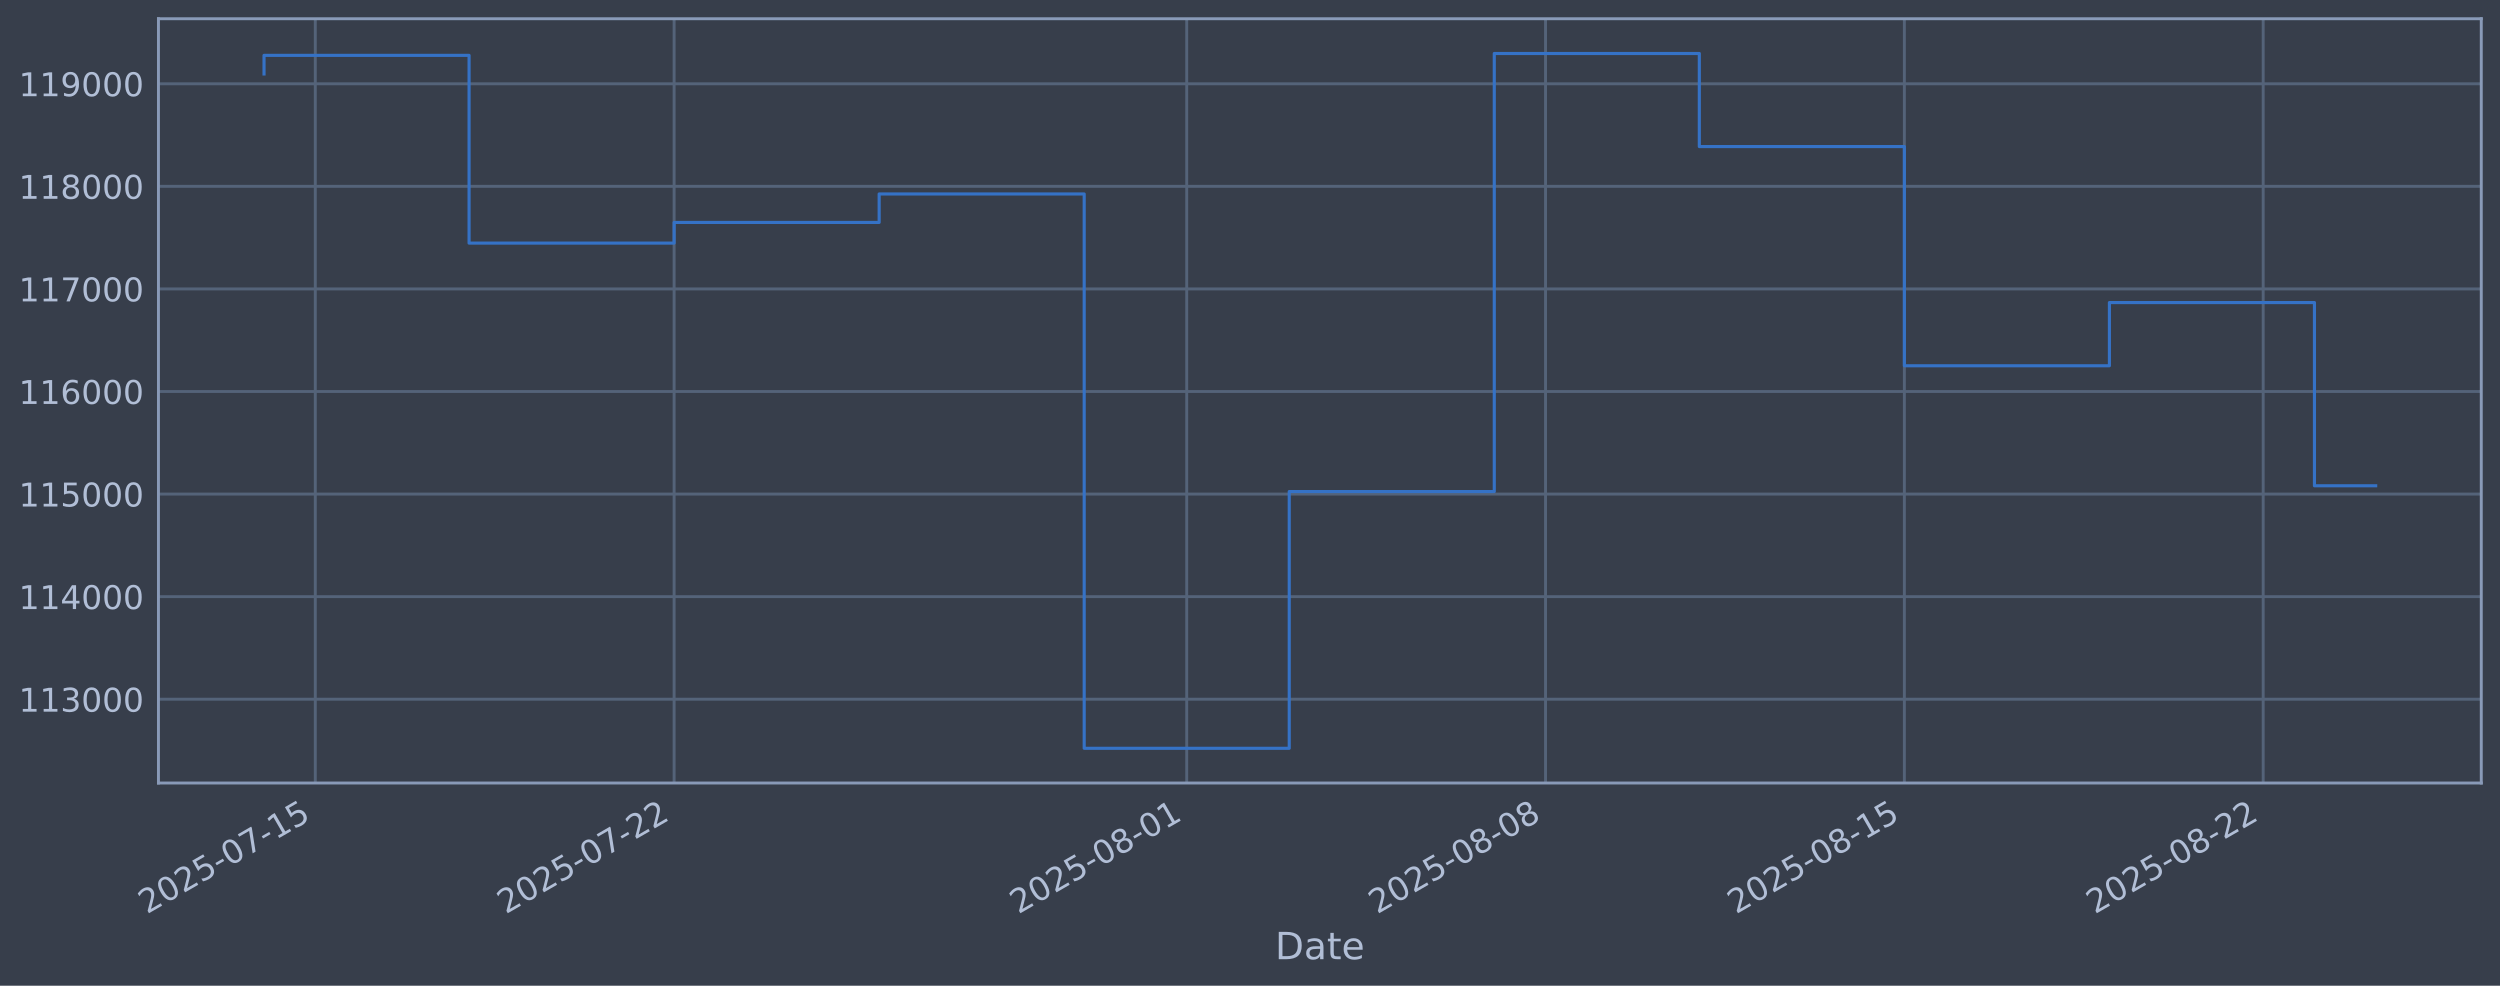
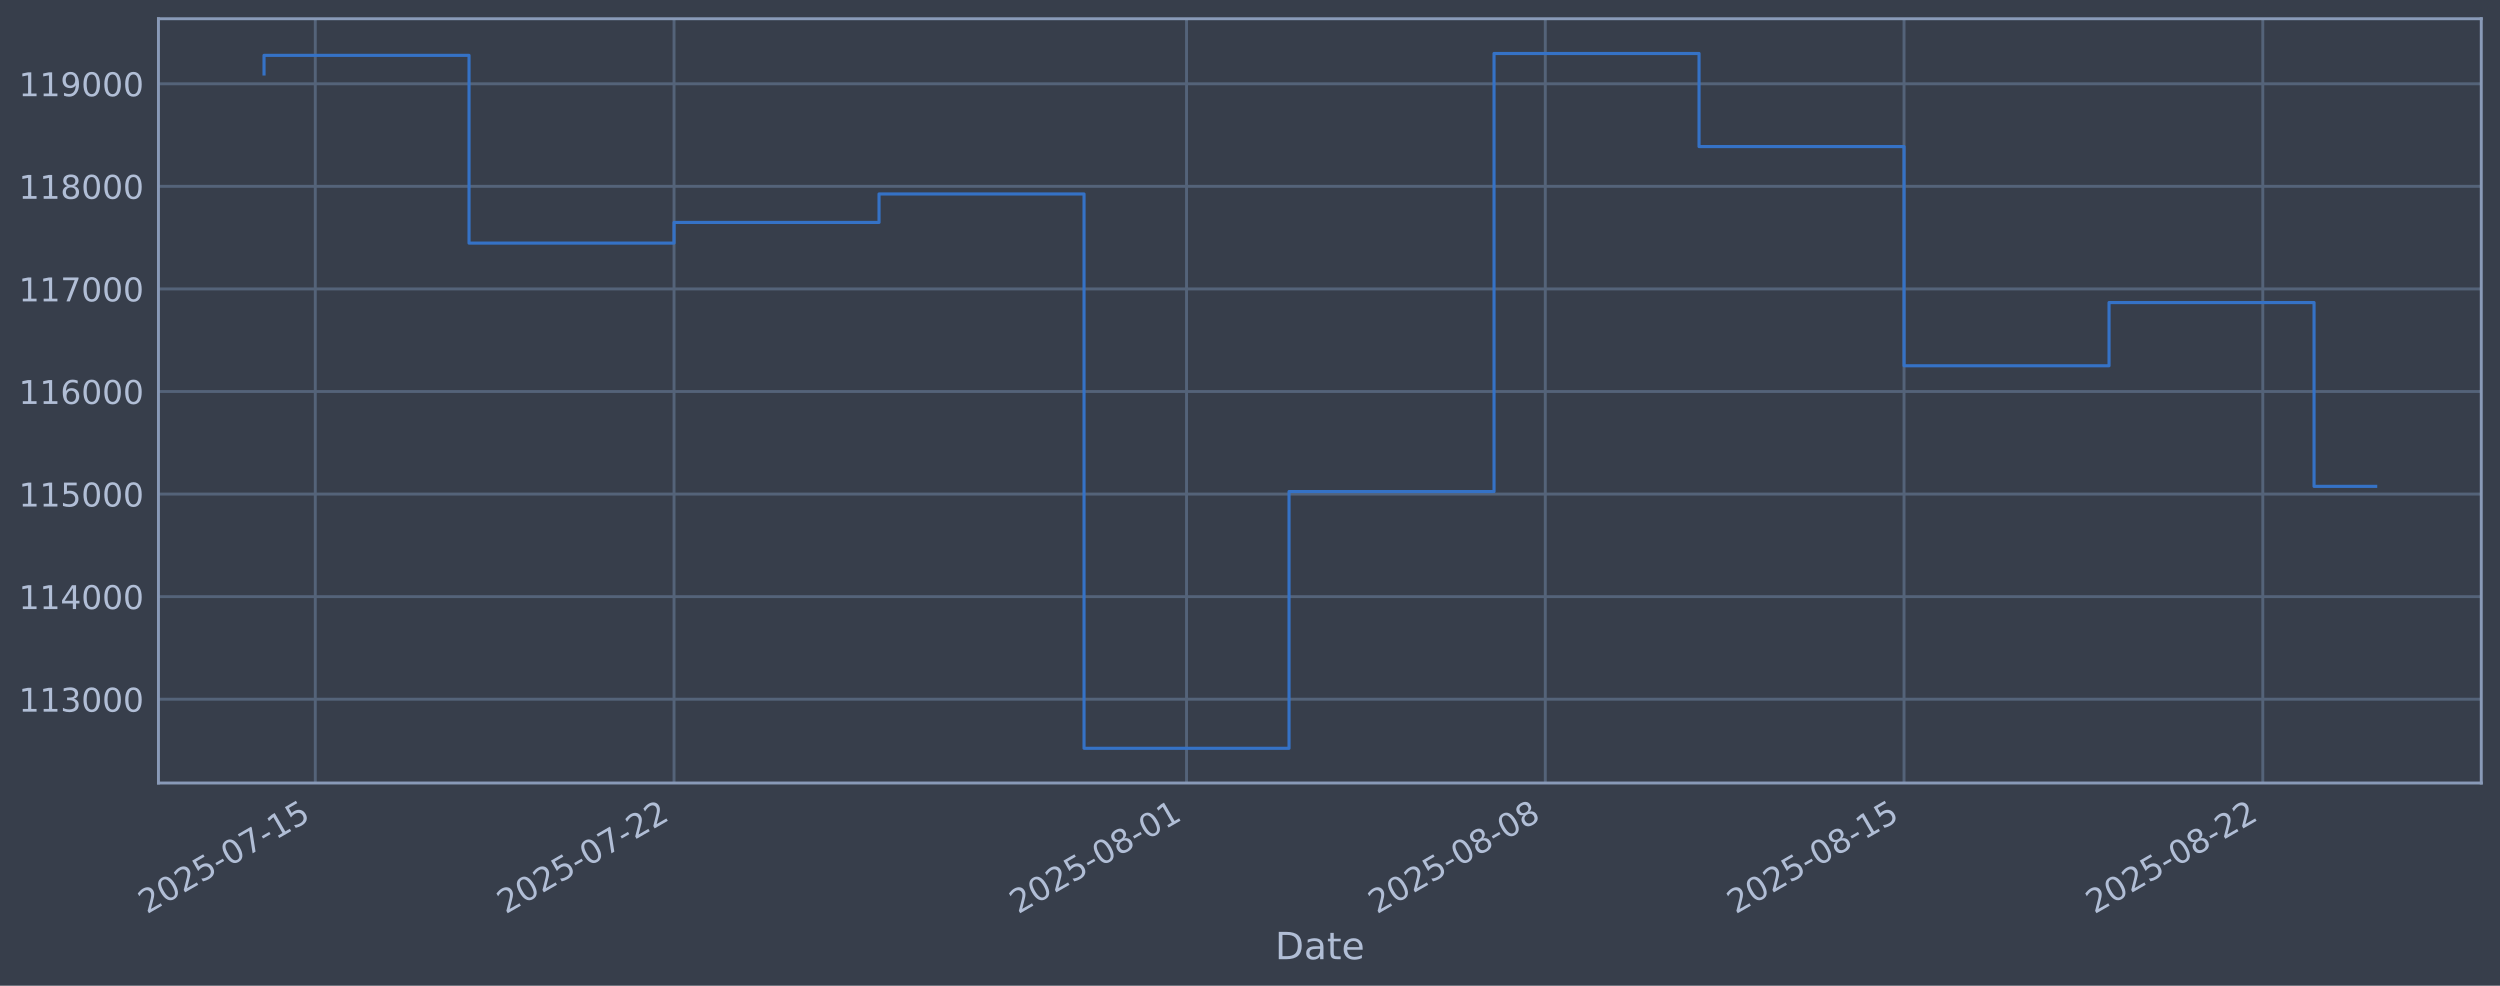
<svg xmlns="http://www.w3.org/2000/svg" xmlns:xlink="http://www.w3.org/1999/xlink" width="960.9pt" height="378.87pt" viewBox="0 0 960.9 378.87" version="1.1">
  <defs>
    <style type="text/css">*{stroke-linejoin: round; stroke-linecap: butt}</style>
  </defs>
  <g id="figure_1">
    <g id="patch_1">
      <path d="M 0 378.87  L 960.9 378.87  L 960.9 0  L 0 0  z " style="fill: #373e4b" />
    </g>
    <g id="axes_1">
      <g id="patch_2">
        <path d="M 60.901 300.96  L 953.701 300.96  L 953.701 7.2  L 60.901 7.2  z " style="fill: #373e4b" />
      </g>
      <g id="matplotlib.axis_1">
        <g id="xtick_1">
          <g id="line2d_1">
-             <path d="M 121.185 300.96  L 121.185 7.2  " clip-path="url(#p8b12e9c51a)" style="fill: none; stroke: #546379; stroke-width: 1.12; stroke-linecap: square" />
+             <path d="M 121.181 300.96  L 121.181 7.2  " clip-path="url(#p39da9f5b4a)" style="fill: none; stroke: #546379; stroke-width: 1.12; stroke-linecap: square" />
          </g>
          <g id="line2d_2" />
          <g id="text_1">
-             <g style="fill: #b1bed6" transform="translate(56.45926 351.4642) rotate(-30) scale(0.126 -0.126)">
+             <g style="fill: #b1bed6" transform="translate(56.45538 351.4642) rotate(-30) scale(0.126 -0.126)">
              <defs>
                <path id="DejaVuSans-32" d="M 1228 531  L 3431 531  L 3431 0  L 469 0  L 469 531  Q 828 903 1448 1529  Q 2069 2156 2228 2338  Q 2531 2678 2651 2914  Q 2772 3150 2772 3378  Q 2772 3750 2511 3984  Q 2250 4219 1831 4219  Q 1534 4219 1204 4116  Q 875 4013 500 3803  L 500 4441  Q 881 4594 1212 4672  Q 1544 4750 1819 4750  Q 2544 4750 2975 4387  Q 3406 4025 3406 3419  Q 3406 3131 3298 2873  Q 3191 2616 2906 2266  Q 2828 2175 2409 1742  Q 1991 1309 1228 531  z " transform="scale(0.015625)" />
                <path id="DejaVuSans-30" d="M 2034 4250  Q 1547 4250 1301 3770  Q 1056 3291 1056 2328  Q 1056 1369 1301 889  Q 1547 409 2034 409  Q 2525 409 2770 889  Q 3016 1369 3016 2328  Q 3016 3291 2770 3770  Q 2525 4250 2034 4250  z M 2034 4750  Q 2819 4750 3233 4129  Q 3647 3509 3647 2328  Q 3647 1150 3233 529  Q 2819 -91 2034 -91  Q 1250 -91 836 529  Q 422 1150 422 2328  Q 422 3509 836 4129  Q 1250 4750 2034 4750  z " transform="scale(0.015625)" />
                <path id="DejaVuSans-35" d="M 691 4666  L 3169 4666  L 3169 4134  L 1269 4134  L 1269 2991  Q 1406 3038 1543 3061  Q 1681 3084 1819 3084  Q 2600 3084 3056 2656  Q 3513 2228 3513 1497  Q 3513 744 3044 326  Q 2575 -91 1722 -91  Q 1428 -91 1123 -41  Q 819 9 494 109  L 494 744  Q 775 591 1075 516  Q 1375 441 1709 441  Q 2250 441 2565 725  Q 2881 1009 2881 1497  Q 2881 1984 2565 2268  Q 2250 2553 1709 2553  Q 1456 2553 1204 2497  Q 953 2441 691 2322  L 691 4666  z " transform="scale(0.015625)" />
                <path id="DejaVuSans-2d" d="M 313 2009  L 1997 2009  L 1997 1497  L 313 1497  L 313 2009  z " transform="scale(0.015625)" />
                <path id="DejaVuSans-37" d="M 525 4666  L 3525 4666  L 3525 4397  L 1831 0  L 1172 0  L 2766 4134  L 525 4134  L 525 4666  z " transform="scale(0.015625)" />
                <path id="DejaVuSans-31" d="M 794 531  L 1825 531  L 1825 4091  L 703 3866  L 703 4441  L 1819 4666  L 2450 4666  L 2450 531  L 3481 531  L 3481 0  L 794 0  L 794 531  z " transform="scale(0.015625)" />
              </defs>
              <use xlink:href="#DejaVuSans-32" />
              <use xlink:href="#DejaVuSans-30" transform="translate(63.62305 0)" />
              <use xlink:href="#DejaVuSans-32" transform="translate(127.2461 0)" />
              <use xlink:href="#DejaVuSans-35" transform="translate(190.8691 0)" />
              <use xlink:href="#DejaVuSans-2d" transform="translate(254.4922 0)" />
              <use xlink:href="#DejaVuSans-30" transform="translate(290.5762 0)" />
              <use xlink:href="#DejaVuSans-37" transform="translate(354.1992 0)" />
              <use xlink:href="#DejaVuSans-2d" transform="translate(417.8223 0)" />
              <use xlink:href="#DejaVuSans-31" transform="translate(453.9062 0)" />
              <use xlink:href="#DejaVuSans-35" transform="translate(517.5293 0)" />
            </g>
          </g>
        </g>
        <g id="xtick_2">
          <g id="line2d_3">
-             <path d="M 259.102 300.96  L 259.102 7.2  " clip-path="url(#p8b12e9c51a)" style="fill: none; stroke: #546379; stroke-width: 1.12; stroke-linecap: square" />
+             <path d="M 259.071 300.96  L 259.071 7.2  " clip-path="url(#p39da9f5b4a)" style="fill: none; stroke: #546379; stroke-width: 1.12; stroke-linecap: square" />
          </g>
          <g id="line2d_4" />
          <g id="text_2">
-             <g style="fill: #b1bed6" transform="translate(194.3764 351.4642) rotate(-30) scale(0.126 -0.126)">
+             <g style="fill: #b1bed6" transform="translate(194.3454 351.4642) rotate(-30) scale(0.126 -0.126)">
              <use xlink:href="#DejaVuSans-32" />
              <use xlink:href="#DejaVuSans-30" transform="translate(63.62305 0)" />
              <use xlink:href="#DejaVuSans-32" transform="translate(127.2461 0)" />
              <use xlink:href="#DejaVuSans-35" transform="translate(190.8691 0)" />
              <use xlink:href="#DejaVuSans-2d" transform="translate(254.4922 0)" />
              <use xlink:href="#DejaVuSans-30" transform="translate(290.5762 0)" />
              <use xlink:href="#DejaVuSans-37" transform="translate(354.1992 0)" />
              <use xlink:href="#DejaVuSans-2d" transform="translate(417.8223 0)" />
              <use xlink:href="#DejaVuSans-32" transform="translate(453.9062 0)" />
              <use xlink:href="#DejaVuSans-32" transform="translate(517.5293 0)" />
            </g>
          </g>
        </g>
        <g id="xtick_3">
          <g id="line2d_5">
-             <path d="M 456.126 300.96  L 456.126 7.2  " clip-path="url(#p8b12e9c51a)" style="fill: none; stroke: #546379; stroke-width: 1.12; stroke-linecap: square" />
+             <path d="M 456.057 300.96  L 456.057 7.2  " clip-path="url(#p39da9f5b4a)" style="fill: none; stroke: #546379; stroke-width: 1.12; stroke-linecap: square" />
          </g>
          <g id="line2d_6" />
          <g id="text_3">
-             <g style="fill: #b1bed6" transform="translate(391.401 351.4642) rotate(-30) scale(0.126 -0.126)">
+             <g style="fill: #b1bed6" transform="translate(391.3311 351.4642) rotate(-30) scale(0.126 -0.126)">
              <defs>
                <path id="DejaVuSans-38" d="M 2034 2216  Q 1584 2216 1326 1975  Q 1069 1734 1069 1313  Q 1069 891 1326 650  Q 1584 409 2034 409  Q 2484 409 2743 651  Q 3003 894 3003 1313  Q 3003 1734 2745 1975  Q 2488 2216 2034 2216  z M 1403 2484  Q 997 2584 770 2862  Q 544 3141 544 3541  Q 544 4100 942 4425  Q 1341 4750 2034 4750  Q 2731 4750 3128 4425  Q 3525 4100 3525 3541  Q 3525 3141 3298 2862  Q 3072 2584 2669 2484  Q 3125 2378 3379 2068  Q 3634 1759 3634 1313  Q 3634 634 3220 271  Q 2806 -91 2034 -91  Q 1263 -91 848 271  Q 434 634 434 1313  Q 434 1759 690 2068  Q 947 2378 1403 2484  z M 1172 3481  Q 1172 3119 1398 2916  Q 1625 2713 2034 2713  Q 2441 2713 2670 2916  Q 2900 3119 2900 3481  Q 2900 3844 2670 4047  Q 2441 4250 2034 4250  Q 1625 4250 1398 4047  Q 1172 3844 1172 3481  z " transform="scale(0.015625)" />
              </defs>
              <use xlink:href="#DejaVuSans-32" />
              <use xlink:href="#DejaVuSans-30" transform="translate(63.62305 0)" />
              <use xlink:href="#DejaVuSans-32" transform="translate(127.2461 0)" />
              <use xlink:href="#DejaVuSans-35" transform="translate(190.8691 0)" />
              <use xlink:href="#DejaVuSans-2d" transform="translate(254.4922 0)" />
              <use xlink:href="#DejaVuSans-30" transform="translate(290.5762 0)" />
              <use xlink:href="#DejaVuSans-38" transform="translate(354.1992 0)" />
              <use xlink:href="#DejaVuSans-2d" transform="translate(417.8223 0)" />
              <use xlink:href="#DejaVuSans-30" transform="translate(453.9062 0)" />
              <use xlink:href="#DejaVuSans-31" transform="translate(517.5293 0)" />
            </g>
          </g>
        </g>
        <g id="xtick_4">
          <g id="line2d_7">
-             <path d="M 594.044 300.96  L 594.044 7.2  " clip-path="url(#p8b12e9c51a)" style="fill: none; stroke: #546379; stroke-width: 1.12; stroke-linecap: square" />
+             <path d="M 593.947 300.96  L 593.947 7.2  " clip-path="url(#p39da9f5b4a)" style="fill: none; stroke: #546379; stroke-width: 1.12; stroke-linecap: square" />
          </g>
          <g id="line2d_8" />
          <g id="text_4">
-             <g style="fill: #b1bed6" transform="translate(529.3181 351.4642) rotate(-30) scale(0.126 -0.126)">
+             <g style="fill: #b1bed6" transform="translate(529.2212 351.4642) rotate(-30) scale(0.126 -0.126)">
              <use xlink:href="#DejaVuSans-32" />
              <use xlink:href="#DejaVuSans-30" transform="translate(63.62305 0)" />
              <use xlink:href="#DejaVuSans-32" transform="translate(127.2461 0)" />
              <use xlink:href="#DejaVuSans-35" transform="translate(190.8691 0)" />
              <use xlink:href="#DejaVuSans-2d" transform="translate(254.4922 0)" />
              <use xlink:href="#DejaVuSans-30" transform="translate(290.5762 0)" />
              <use xlink:href="#DejaVuSans-38" transform="translate(354.1992 0)" />
              <use xlink:href="#DejaVuSans-2d" transform="translate(417.8223 0)" />
              <use xlink:href="#DejaVuSans-30" transform="translate(453.9062 0)" />
              <use xlink:href="#DejaVuSans-38" transform="translate(517.5293 0)" />
            </g>
          </g>
        </g>
        <g id="xtick_5">
          <g id="line2d_9">
-             <path d="M 731.961 300.96  L 731.961 7.2  " clip-path="url(#p8b12e9c51a)" style="fill: none; stroke: #546379; stroke-width: 1.12; stroke-linecap: square" />
+             <path d="M 731.837 300.96  L 731.837 7.2  " clip-path="url(#p39da9f5b4a)" style="fill: none; stroke: #546379; stroke-width: 1.12; stroke-linecap: square" />
          </g>
          <g id="line2d_10" />
          <g id="text_5">
-             <g style="fill: #b1bed6" transform="translate(667.2353 351.4642) rotate(-30) scale(0.126 -0.126)">
+             <g style="fill: #b1bed6" transform="translate(667.1112 351.4642) rotate(-30) scale(0.126 -0.126)">
              <use xlink:href="#DejaVuSans-32" />
              <use xlink:href="#DejaVuSans-30" transform="translate(63.62305 0)" />
              <use xlink:href="#DejaVuSans-32" transform="translate(127.2461 0)" />
              <use xlink:href="#DejaVuSans-35" transform="translate(190.8691 0)" />
              <use xlink:href="#DejaVuSans-2d" transform="translate(254.4922 0)" />
              <use xlink:href="#DejaVuSans-30" transform="translate(290.5762 0)" />
              <use xlink:href="#DejaVuSans-38" transform="translate(354.1992 0)" />
              <use xlink:href="#DejaVuSans-2d" transform="translate(417.8223 0)" />
              <use xlink:href="#DejaVuSans-31" transform="translate(453.9062 0)" />
              <use xlink:href="#DejaVuSans-35" transform="translate(517.5293 0)" />
            </g>
          </g>
        </g>
        <g id="xtick_6">
          <g id="line2d_11">
-             <path d="M 869.878 300.96  L 869.878 7.2  " clip-path="url(#p8b12e9c51a)" style="fill: none; stroke: #546379; stroke-width: 1.12; stroke-linecap: square" />
+             <path d="M 869.727 300.96  L 869.727 7.2  " clip-path="url(#p39da9f5b4a)" style="fill: none; stroke: #546379; stroke-width: 1.12; stroke-linecap: square" />
          </g>
          <g id="line2d_12" />
          <g id="text_6">
-             <g style="fill: #b1bed6" transform="translate(805.1525 351.4642) rotate(-30) scale(0.126 -0.126)">
+             <g style="fill: #b1bed6" transform="translate(805.0012 351.4642) rotate(-30) scale(0.126 -0.126)">
              <use xlink:href="#DejaVuSans-32" />
              <use xlink:href="#DejaVuSans-30" transform="translate(63.62305 0)" />
              <use xlink:href="#DejaVuSans-32" transform="translate(127.2461 0)" />
              <use xlink:href="#DejaVuSans-35" transform="translate(190.8691 0)" />
              <use xlink:href="#DejaVuSans-2d" transform="translate(254.4922 0)" />
              <use xlink:href="#DejaVuSans-30" transform="translate(290.5762 0)" />
              <use xlink:href="#DejaVuSans-38" transform="translate(354.1992 0)" />
              <use xlink:href="#DejaVuSans-2d" transform="translate(417.8223 0)" />
              <use xlink:href="#DejaVuSans-32" transform="translate(453.9062 0)" />
              <use xlink:href="#DejaVuSans-32" transform="translate(517.5293 0)" />
            </g>
          </g>
        </g>
        <g id="text_7">
          <g style="fill: #b1bed6" transform="translate(490.0914 368.6753) scale(0.144 -0.144)">
            <defs>
              <path id="DejaVuSans-44" d="M 1259 4147  L 1259 519  L 2022 519  Q 2988 519 3436 956  Q 3884 1394 3884 2338  Q 3884 3275 3436 3711  Q 2988 4147 2022 4147  L 1259 4147  z M 628 4666  L 1925 4666  Q 3281 4666 3915 4102  Q 4550 3538 4550 2338  Q 4550 1131 3912 565  Q 3275 0 1925 0  L 628 0  L 628 4666  z " transform="scale(0.015625)" />
              <path id="DejaVuSans-61" d="M 2194 1759  Q 1497 1759 1228 1600  Q 959 1441 959 1056  Q 959 750 1161 570  Q 1363 391 1709 391  Q 2188 391 2477 730  Q 2766 1069 2766 1631  L 2766 1759  L 2194 1759  z M 3341 1997  L 3341 0  L 2766 0  L 2766 531  Q 2569 213 2275 61  Q 1981 -91 1556 -91  Q 1019 -91 701 211  Q 384 513 384 1019  Q 384 1609 779 1909  Q 1175 2209 1959 2209  L 2766 2209  L 2766 2266  Q 2766 2663 2505 2880  Q 2244 3097 1772 3097  Q 1472 3097 1187 3025  Q 903 2953 641 2809  L 641 3341  Q 956 3463 1253 3523  Q 1550 3584 1831 3584  Q 2591 3584 2966 3190  Q 3341 2797 3341 1997  z " transform="scale(0.015625)" />
              <path id="DejaVuSans-74" d="M 1172 4494  L 1172 3500  L 2356 3500  L 2356 3053  L 1172 3053  L 1172 1153  Q 1172 725 1289 603  Q 1406 481 1766 481  L 2356 481  L 2356 0  L 1766 0  Q 1100 0 847 248  Q 594 497 594 1153  L 594 3053  L 172 3053  L 172 3500  L 594 3500  L 594 4494  L 1172 4494  z " transform="scale(0.015625)" />
              <path id="DejaVuSans-65" d="M 3597 1894  L 3597 1613  L 953 1613  Q 991 1019 1311 708  Q 1631 397 2203 397  Q 2534 397 2845 478  Q 3156 559 3463 722  L 3463 178  Q 3153 47 2828 -22  Q 2503 -91 2169 -91  Q 1331 -91 842 396  Q 353 884 353 1716  Q 353 2575 817 3079  Q 1281 3584 2069 3584  Q 2775 3584 3186 3129  Q 3597 2675 3597 1894  z M 3022 2063  Q 3016 2534 2758 2815  Q 2500 3097 2075 3097  Q 1594 3097 1305 2825  Q 1016 2553 972 2059  L 3022 2063  z " transform="scale(0.015625)" />
            </defs>
            <use xlink:href="#DejaVuSans-44" />
            <use xlink:href="#DejaVuSans-61" transform="translate(77.00195 0)" />
            <use xlink:href="#DejaVuSans-74" transform="translate(138.2812 0)" />
            <use xlink:href="#DejaVuSans-65" transform="translate(177.4902 0)" />
          </g>
        </g>
      </g>
      <g id="matplotlib.axis_2">
        <g id="ytick_1">
          <g id="line2d_13">
-             <path d="M 60.901 268.75  L 953.701 268.75  " clip-path="url(#p8b12e9c51a)" style="fill: none; stroke: #546379; stroke-width: 1.12; stroke-linecap: square" />
+             <path d="M 60.901 268.75  L 953.701 268.75  " clip-path="url(#p39da9f5b4a)" style="fill: none; stroke: #546379; stroke-width: 1.12; stroke-linecap: square" />
          </g>
          <g id="line2d_14" />
          <g id="text_8">
            <g style="fill: #b1bed6" transform="translate(7.2 273.5373) scale(0.126 -0.126)">
              <defs>
                <path id="DejaVuSans-33" d="M 2597 2516  Q 3050 2419 3304 2112  Q 3559 1806 3559 1356  Q 3559 666 3084 287  Q 2609 -91 1734 -91  Q 1441 -91 1130 -33  Q 819 25 488 141  L 488 750  Q 750 597 1062 519  Q 1375 441 1716 441  Q 2309 441 2620 675  Q 2931 909 2931 1356  Q 2931 1769 2642 2001  Q 2353 2234 1838 2234  L 1294 2234  L 1294 2753  L 1863 2753  Q 2328 2753 2575 2939  Q 2822 3125 2822 3475  Q 2822 3834 2567 4026  Q 2313 4219 1838 4219  Q 1578 4219 1281 4162  Q 984 4106 628 3988  L 628 4550  Q 988 4650 1302 4700  Q 1616 4750 1894 4750  Q 2613 4750 3031 4423  Q 3450 4097 3450 3541  Q 3450 3153 3228 2886  Q 3006 2619 2597 2516  z " transform="scale(0.015625)" />
              </defs>
              <use xlink:href="#DejaVuSans-31" />
              <use xlink:href="#DejaVuSans-31" transform="translate(63.62305 0)" />
              <use xlink:href="#DejaVuSans-33" transform="translate(127.2461 0)" />
              <use xlink:href="#DejaVuSans-30" transform="translate(190.8691 0)" />
              <use xlink:href="#DejaVuSans-30" transform="translate(254.4922 0)" />
              <use xlink:href="#DejaVuSans-30" transform="translate(318.1152 0)" />
            </g>
          </g>
        </g>
        <g id="ytick_2">
          <g id="line2d_15">
-             <path d="M 60.901 229.325  L 953.701 229.325  " clip-path="url(#p8b12e9c51a)" style="fill: none; stroke: #546379; stroke-width: 1.12; stroke-linecap: square" />
+             <path d="M 60.901 229.325  L 953.701 229.325  " clip-path="url(#p39da9f5b4a)" style="fill: none; stroke: #546379; stroke-width: 1.12; stroke-linecap: square" />
          </g>
          <g id="line2d_16" />
          <g id="text_9">
            <g style="fill: #b1bed6" transform="translate(7.2 234.1122) scale(0.126 -0.126)">
              <defs>
                <path id="DejaVuSans-34" d="M 2419 4116  L 825 1625  L 2419 1625  L 2419 4116  z M 2253 4666  L 3047 4666  L 3047 1625  L 3713 1625  L 3713 1100  L 3047 1100  L 3047 0  L 2419 0  L 2419 1100  L 313 1100  L 313 1709  L 2253 4666  z " transform="scale(0.015625)" />
              </defs>
              <use xlink:href="#DejaVuSans-31" />
              <use xlink:href="#DejaVuSans-31" transform="translate(63.62305 0)" />
              <use xlink:href="#DejaVuSans-34" transform="translate(127.2461 0)" />
              <use xlink:href="#DejaVuSans-30" transform="translate(190.8691 0)" />
              <use xlink:href="#DejaVuSans-30" transform="translate(254.4922 0)" />
              <use xlink:href="#DejaVuSans-30" transform="translate(318.1152 0)" />
            </g>
          </g>
        </g>
        <g id="ytick_3">
          <g id="line2d_17">
-             <path d="M 60.901 189.9  L 953.701 189.9  " clip-path="url(#p8b12e9c51a)" style="fill: none; stroke: #546379; stroke-width: 1.12; stroke-linecap: square" />
+             <path d="M 60.901 189.9  L 953.701 189.9  " clip-path="url(#p39da9f5b4a)" style="fill: none; stroke: #546379; stroke-width: 1.12; stroke-linecap: square" />
          </g>
          <g id="line2d_18" />
          <g id="text_10">
            <g style="fill: #b1bed6" transform="translate(7.2 194.6871) scale(0.126 -0.126)">
              <use xlink:href="#DejaVuSans-31" />
              <use xlink:href="#DejaVuSans-31" transform="translate(63.62305 0)" />
              <use xlink:href="#DejaVuSans-35" transform="translate(127.2461 0)" />
              <use xlink:href="#DejaVuSans-30" transform="translate(190.8691 0)" />
              <use xlink:href="#DejaVuSans-30" transform="translate(254.4922 0)" />
              <use xlink:href="#DejaVuSans-30" transform="translate(318.1152 0)" />
            </g>
          </g>
        </g>
        <g id="ytick_4">
          <g id="line2d_19">
-             <path d="M 60.901 150.475  L 953.701 150.475  " clip-path="url(#p8b12e9c51a)" style="fill: none; stroke: #546379; stroke-width: 1.12; stroke-linecap: square" />
+             <path d="M 60.901 150.475  L 953.701 150.475  " clip-path="url(#p39da9f5b4a)" style="fill: none; stroke: #546379; stroke-width: 1.12; stroke-linecap: square" />
          </g>
          <g id="line2d_20" />
          <g id="text_11">
            <g style="fill: #b1bed6" transform="translate(7.2 155.262) scale(0.126 -0.126)">
              <defs>
                <path id="DejaVuSans-36" d="M 2113 2584  Q 1688 2584 1439 2293  Q 1191 2003 1191 1497  Q 1191 994 1439 701  Q 1688 409 2113 409  Q 2538 409 2786 701  Q 3034 994 3034 1497  Q 3034 2003 2786 2293  Q 2538 2584 2113 2584  z M 3366 4563  L 3366 3988  Q 3128 4100 2886 4159  Q 2644 4219 2406 4219  Q 1781 4219 1451 3797  Q 1122 3375 1075 2522  Q 1259 2794 1537 2939  Q 1816 3084 2150 3084  Q 2853 3084 3261 2657  Q 3669 2231 3669 1497  Q 3669 778 3244 343  Q 2819 -91 2113 -91  Q 1303 -91 875 529  Q 447 1150 447 2328  Q 447 3434 972 4092  Q 1497 4750 2381 4750  Q 2619 4750 2861 4703  Q 3103 4656 3366 4563  z " transform="scale(0.015625)" />
              </defs>
              <use xlink:href="#DejaVuSans-31" />
              <use xlink:href="#DejaVuSans-31" transform="translate(63.62305 0)" />
              <use xlink:href="#DejaVuSans-36" transform="translate(127.2461 0)" />
              <use xlink:href="#DejaVuSans-30" transform="translate(190.8691 0)" />
              <use xlink:href="#DejaVuSans-30" transform="translate(254.4922 0)" />
              <use xlink:href="#DejaVuSans-30" transform="translate(318.1152 0)" />
            </g>
          </g>
        </g>
        <g id="ytick_5">
          <g id="line2d_21">
-             <path d="M 60.901 111.05  L 953.701 111.05  " clip-path="url(#p8b12e9c51a)" style="fill: none; stroke: #546379; stroke-width: 1.12; stroke-linecap: square" />
+             <path d="M 60.901 111.05  L 953.701 111.05  " clip-path="url(#p39da9f5b4a)" style="fill: none; stroke: #546379; stroke-width: 1.12; stroke-linecap: square" />
          </g>
          <g id="line2d_22" />
          <g id="text_12">
            <g style="fill: #b1bed6" transform="translate(7.2 115.8369) scale(0.126 -0.126)">
              <use xlink:href="#DejaVuSans-31" />
              <use xlink:href="#DejaVuSans-31" transform="translate(63.62305 0)" />
              <use xlink:href="#DejaVuSans-37" transform="translate(127.2461 0)" />
              <use xlink:href="#DejaVuSans-30" transform="translate(190.8691 0)" />
              <use xlink:href="#DejaVuSans-30" transform="translate(254.4922 0)" />
              <use xlink:href="#DejaVuSans-30" transform="translate(318.1152 0)" />
            </g>
          </g>
        </g>
        <g id="ytick_6">
          <g id="line2d_23">
-             <path d="M 60.901 71.625  L 953.701 71.625  " clip-path="url(#p8b12e9c51a)" style="fill: none; stroke: #546379; stroke-width: 1.12; stroke-linecap: square" />
+             <path d="M 60.901 71.625  L 953.701 71.625  " clip-path="url(#p39da9f5b4a)" style="fill: none; stroke: #546379; stroke-width: 1.12; stroke-linecap: square" />
          </g>
          <g id="line2d_24" />
          <g id="text_13">
            <g style="fill: #b1bed6" transform="translate(7.2 76.4118) scale(0.126 -0.126)">
              <use xlink:href="#DejaVuSans-31" />
              <use xlink:href="#DejaVuSans-31" transform="translate(63.62305 0)" />
              <use xlink:href="#DejaVuSans-38" transform="translate(127.2461 0)" />
              <use xlink:href="#DejaVuSans-30" transform="translate(190.8691 0)" />
              <use xlink:href="#DejaVuSans-30" transform="translate(254.4922 0)" />
              <use xlink:href="#DejaVuSans-30" transform="translate(318.1152 0)" />
            </g>
          </g>
        </g>
        <g id="ytick_7">
          <g id="line2d_25">
-             <path d="M 60.901 32.2  L 953.701 32.2  " clip-path="url(#p8b12e9c51a)" style="fill: none; stroke: #546379; stroke-width: 1.12; stroke-linecap: square" />
+             <path d="M 60.901 32.2  L 953.701 32.2  " clip-path="url(#p39da9f5b4a)" style="fill: none; stroke: #546379; stroke-width: 1.12; stroke-linecap: square" />
          </g>
          <g id="line2d_26" />
          <g id="text_14">
            <g style="fill: #b1bed6" transform="translate(7.2 36.9867) scale(0.126 -0.126)">
              <defs>
                <path id="DejaVuSans-39" d="M 703 97  L 703 672  Q 941 559 1184 500  Q 1428 441 1663 441  Q 2288 441 2617 861  Q 2947 1281 2994 2138  Q 2813 1869 2534 1725  Q 2256 1581 1919 1581  Q 1219 1581 811 2004  Q 403 2428 403 3163  Q 403 3881 828 4315  Q 1253 4750 1959 4750  Q 2769 4750 3195 4129  Q 3622 3509 3622 2328  Q 3622 1225 3098 567  Q 2575 -91 1691 -91  Q 1453 -91 1209 -44  Q 966 3 703 97  z M 1959 2075  Q 2384 2075 2632 2365  Q 2881 2656 2881 3163  Q 2881 3666 2632 3958  Q 2384 4250 1959 4250  Q 1534 4250 1286 3958  Q 1038 3666 1038 3163  Q 1038 2656 1286 2365  Q 1534 2075 1959 2075  z " transform="scale(0.015625)" />
              </defs>
              <use xlink:href="#DejaVuSans-31" />
              <use xlink:href="#DejaVuSans-31" transform="translate(63.62305 0)" />
              <use xlink:href="#DejaVuSans-39" transform="translate(127.2461 0)" />
              <use xlink:href="#DejaVuSans-30" transform="translate(190.8691 0)" />
              <use xlink:href="#DejaVuSans-30" transform="translate(254.4922 0)" />
              <use xlink:href="#DejaVuSans-30" transform="translate(318.1152 0)" />
            </g>
          </g>
        </g>
      </g>
      <g id="line2d_27">
-         <path d="M 101.482 28.439  L 101.482 21.285  L 180.292 21.285  L 180.292 93.435  L 259.102 93.435  L 259.102 85.489  L 337.912 85.489  L 337.912 74.56  L 416.722 74.56  L 416.722 287.607  L 495.531 287.607  L 495.531 188.936  L 574.341 188.936  L 574.341 20.553  L 653.151 20.553  L 653.151 56.332  L 731.961 56.332  L 731.961 140.575  L 810.771 140.575  L 810.771 116.295  L 889.58 116.295  L 889.58 186.72  L 913.119 186.72  " clip-path="url(#p8b12e9c51a)" style="fill: none; stroke: #3572c6; stroke-width: 1.2; stroke-linecap: square" />
+         <path d="M 101.482 28.439  L 101.482 21.285  L 180.277 21.285  L 180.277 93.435  L 259.071 93.435  L 259.071 85.489  L 337.865 85.489  L 337.865 74.56  L 416.66 74.56  L 416.66 287.607  L 495.454 287.607  L 495.454 188.936  L 574.248 188.936  L 574.248 20.553  L 653.042 20.553  L 653.042 56.332  L 731.837 56.332  L 731.837 140.575  L 810.631 140.575  L 810.631 116.295  L 889.425 116.295  L 889.425 186.941  L 913.119 186.941  " clip-path="url(#p39da9f5b4a)" style="fill: none; stroke: #3572c6; stroke-width: 1.2; stroke-linecap: square" />
      </g>
      <g id="patch_3">
        <path d="M 60.901 300.96  L 60.901 7.2  " style="fill: none; stroke: #899ab8; stroke-width: 1.12; stroke-linejoin: miter; stroke-linecap: square" />
      </g>
      <g id="patch_4">
        <path d="M 953.701 300.96  L 953.701 7.2  " style="fill: none; stroke: #899ab8; stroke-width: 1.12; stroke-linejoin: miter; stroke-linecap: square" />
      </g>
      <g id="patch_5">
        <path d="M 60.901 300.96  L 953.701 300.96  " style="fill: none; stroke: #899ab8; stroke-width: 1.12; stroke-linejoin: miter; stroke-linecap: square" />
      </g>
      <g id="patch_6">
        <path d="M 60.901 7.2  L 953.701 7.2  " style="fill: none; stroke: #899ab8; stroke-width: 1.12; stroke-linejoin: miter; stroke-linecap: square" />
      </g>
    </g>
  </g>
  <defs>
-     <clipPath id="p8b12e9c51a">
+     <clipPath id="p39da9f5b4a">
      <rect x="60.901" y="7.2" width="892.8" height="293.76" />
    </clipPath>
  </defs>
</svg>
